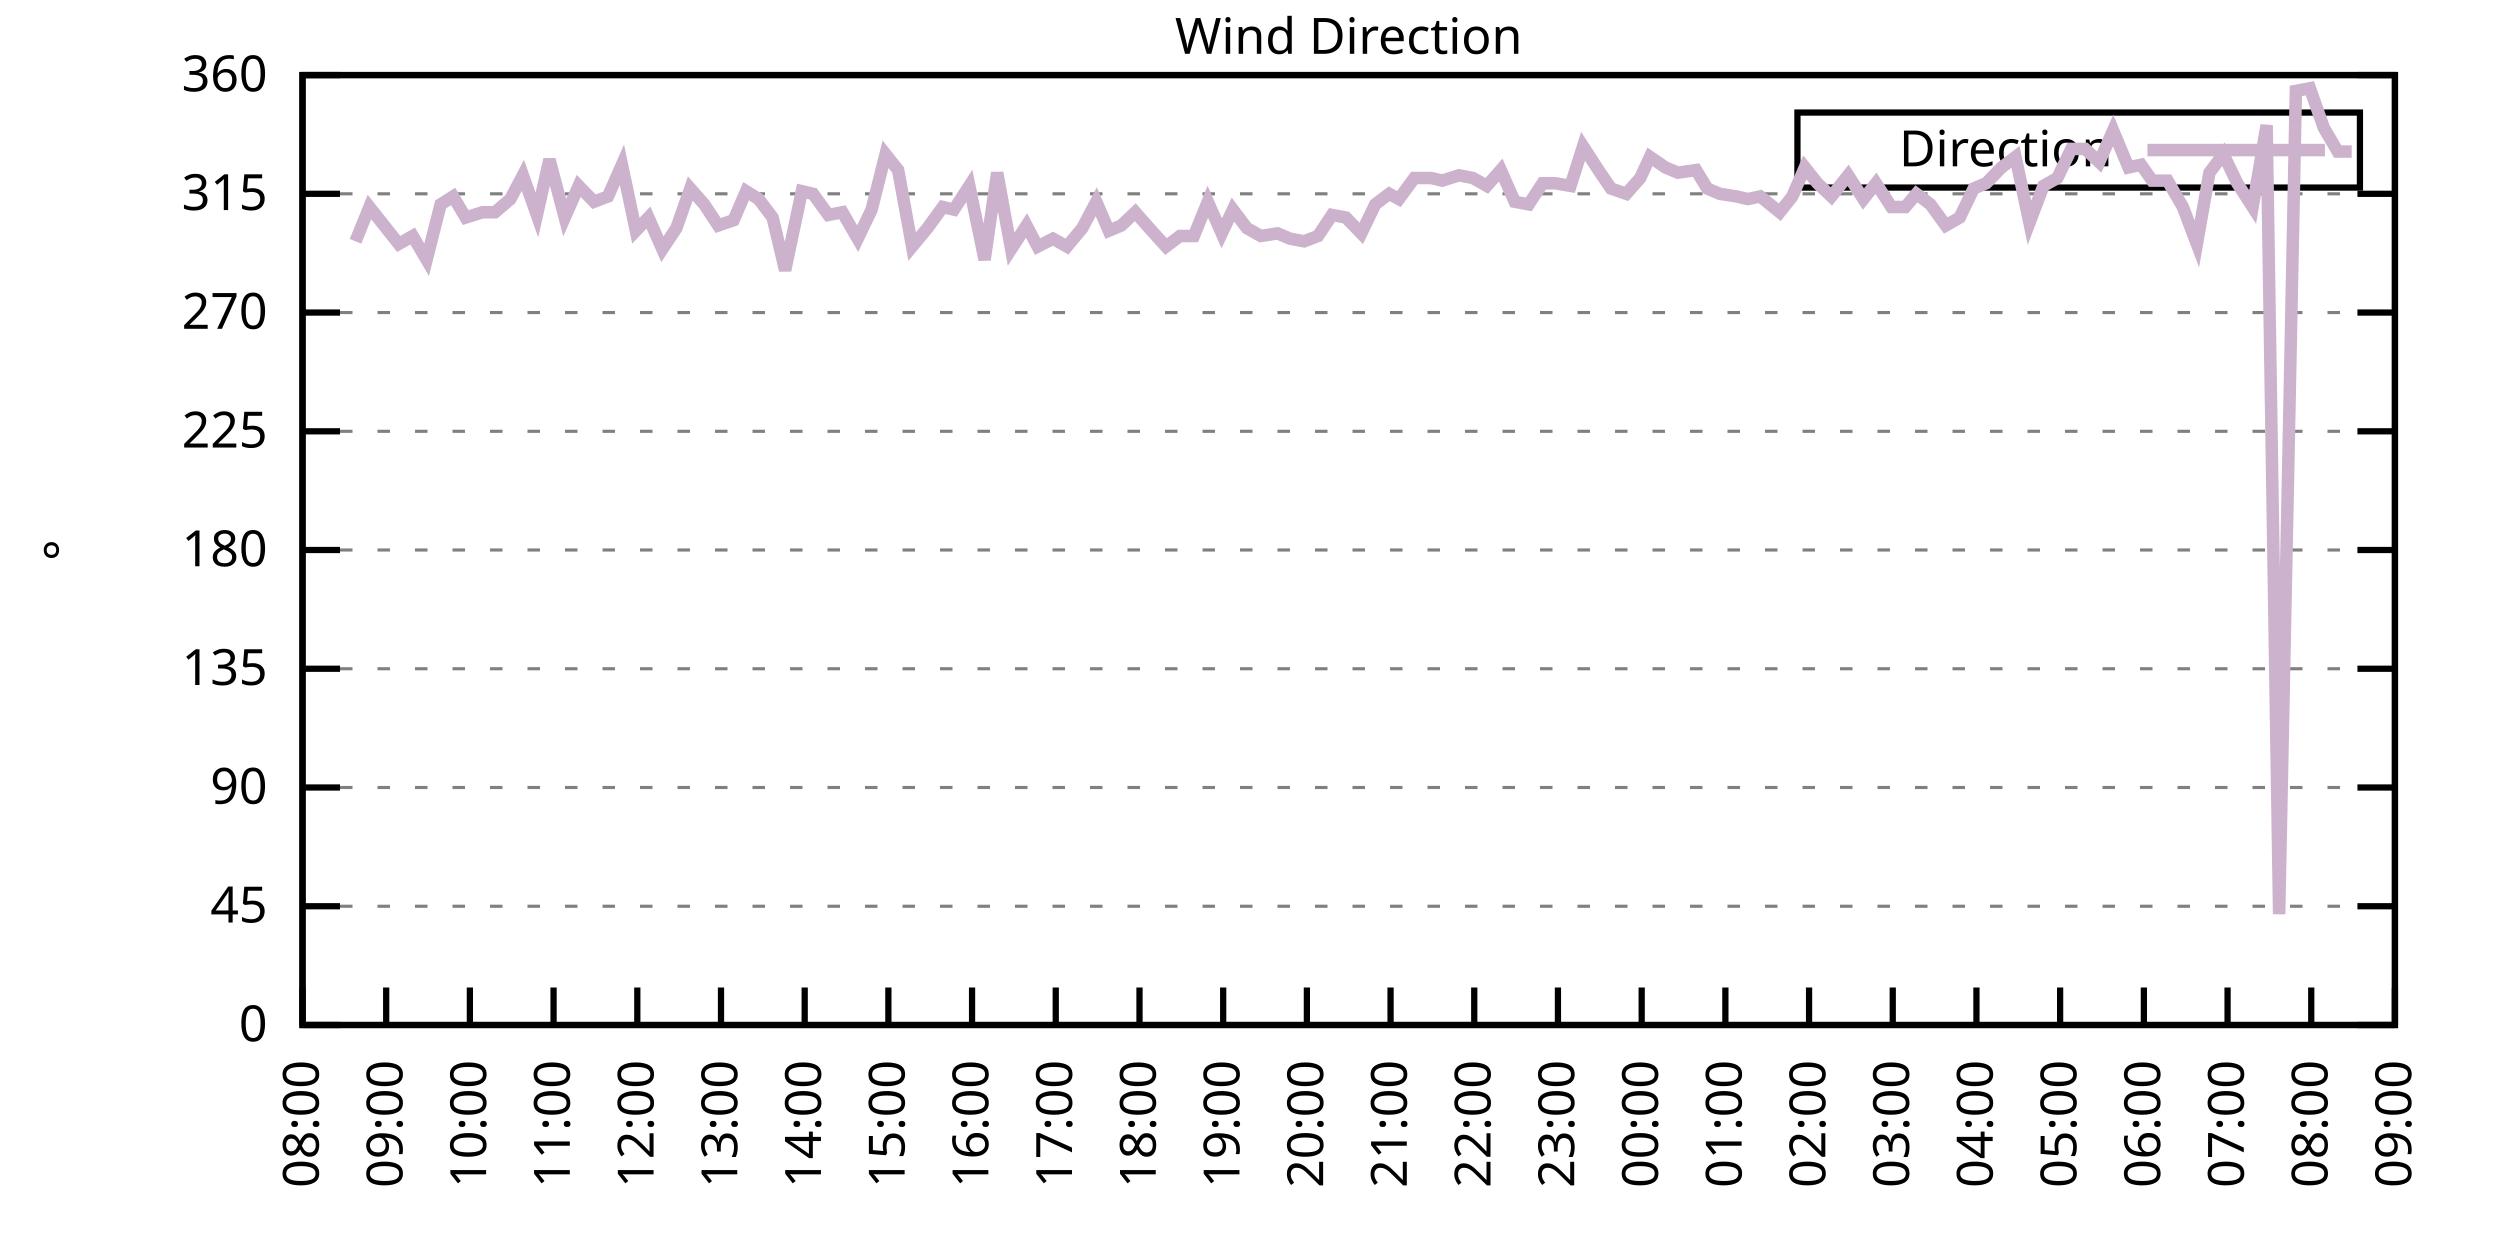
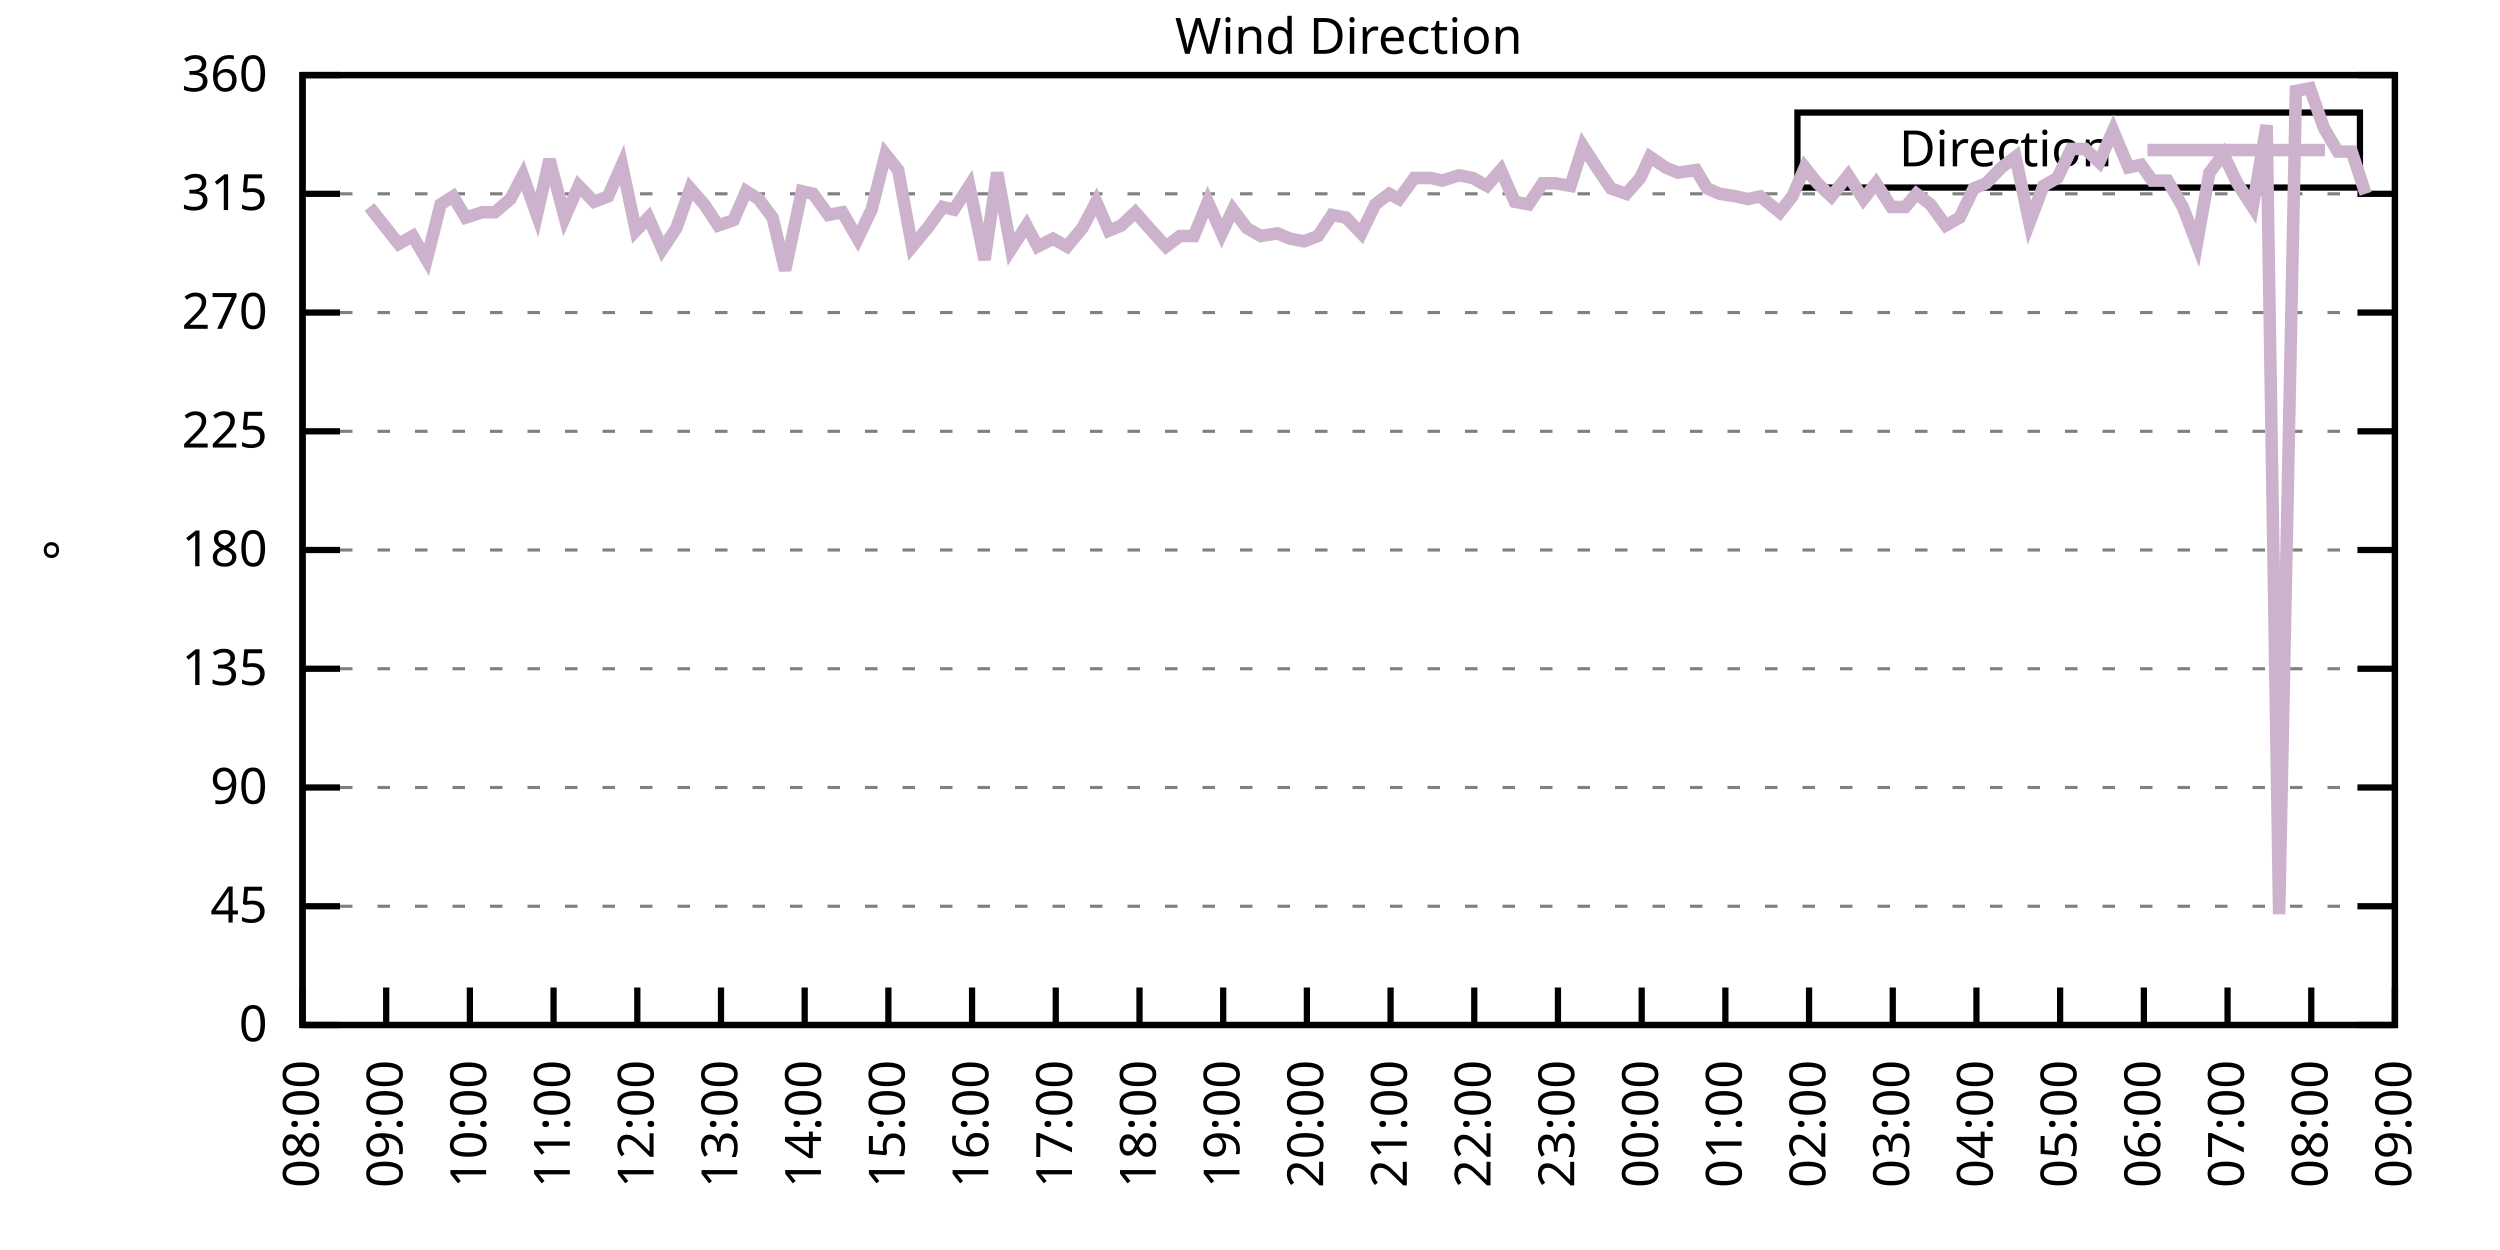
<svg xmlns="http://www.w3.org/2000/svg" xmlns:xlink="http://www.w3.org/1999/xlink" width="400" height="200" viewBox="0 0 400 200">
  <g id="gnuplot_canvas">
    <rect x="0" y="0" width="400" height="200" fill="none" />
    <defs>
      <circle id="gpDot" r="0.5" stroke-width="0.5" stroke="currentColor" />
      <path id="gpPt0" stroke-width="0.333" stroke="currentColor" d="M-1,0 h2 M0,-1 v2" />
      <path id="gpPt1" stroke-width="0.333" stroke="currentColor" d="M-1,-1 L1,1 M1,-1 L-1,1" />
      <path id="gpPt2" stroke-width="0.333" stroke="currentColor" d="M-1,0 L1,0 M0,-1 L0,1 M-1,-1 L1,1 M-1,1 L1,-1" />
      <rect id="gpPt3" stroke-width="0.333" stroke="currentColor" x="-1" y="-1" width="2" height="2" />
      <rect id="gpPt4" stroke-width="0.333" stroke="currentColor" fill="currentColor" x="-1" y="-1" width="2" height="2" />
      <circle id="gpPt5" stroke-width="0.333" stroke="currentColor" cx="0" cy="0" r="1" />
      <use xlink:href="#gpPt5" id="gpPt6" fill="currentColor" stroke="none" />
      <path id="gpPt7" stroke-width="0.333" stroke="currentColor" d="M0,-1.33 L-1.33,0.67 L1.33,0.67 z" />
      <use xlink:href="#gpPt7" id="gpPt8" fill="currentColor" stroke="none" />
      <use xlink:href="#gpPt7" id="gpPt9" stroke="currentColor" transform="rotate(180)" />
      <use xlink:href="#gpPt9" id="gpPt10" fill="currentColor" stroke="none" />
      <use xlink:href="#gpPt3" id="gpPt11" stroke="currentColor" transform="rotate(45)" />
      <use xlink:href="#gpPt11" id="gpPt12" fill="currentColor" stroke="none" />
      <path id="gpPt13" stroke-width="0.333" stroke="currentColor" d="M0,1.330 L1.265,0.411 L0.782,-1.067 L-0.782,-1.076 L-1.265,0.411 z" />
      <use xlink:href="#gpPt13" id="gpPt14" fill="currentColor" stroke="none" />
      <filter id="textbox" filterUnits="objectBoundingBox" x="0" y="0" height="1" width="1">
        <feFlood flood-color="white" flood-opacity="1" result="bgnd" />
        <feComposite in="SourceGraphic" in2="bgnd" operator="atop" />
      </filter>
      <filter id="greybox" filterUnits="objectBoundingBox" x="0" y="0" height="1" width="1">
        <feFlood flood-color="lightgrey" flood-opacity="1" result="grey" />
        <feComposite in="SourceGraphic" in2="grey" operator="atop" />
      </filter>
    </defs>
    <g fill="none" color="white" stroke="currentColor" stroke-width="1.00" stroke-linecap="butt" stroke-linejoin="miter">
</g>
    <g fill="none" color="black" stroke="currentColor" stroke-width="1.00" stroke-linecap="butt" stroke-linejoin="miter">
      <g stroke="none" shape-rendering="crispEdges">
        <polygon fill="rgb(255, 255, 255)" points="48.40,164.00 383.18,164.00 383.18,12.02 48.40,12.02 " />
      </g>
    </g>
    <g fill="none" color="black" stroke="currentColor" stroke-width="1.00" stroke-linecap="butt" stroke-linejoin="miter">
</g>
    <g fill="none" color="black" stroke="black" stroke-width="0.50" stroke-linecap="butt" stroke-linejoin="miter">
</g>
    <g fill="none" color="gray" stroke="currentColor" stroke-width="0.50" stroke-linecap="butt" stroke-linejoin="miter">
      <path stroke="gray" stroke-dasharray="2,4" class="gridline" d="M48.40,164.00 L383.19,164.00  " />
    </g>
    <g fill="none" color="gray" stroke="gray" stroke-width="1.00" stroke-linecap="butt" stroke-linejoin="miter">
</g>
    <g fill="none" color="black" stroke="currentColor" stroke-width="1.00" stroke-linecap="butt" stroke-linejoin="miter">
      <path stroke="black" d="M48.40,164.00 L54.40,164.00 M383.19,164.00 L377.19,164.00  " />
      <g transform="translate(42.80,166.60)" stroke="none" fill="black" font-family="Sans" font-size="8.00" text-anchor="end">
        <text>
          <tspan font-family="Sans"> 0</tspan>
        </text>
      </g>
    </g>
    <g fill="none" color="black" stroke="currentColor" stroke-width="1.00" stroke-linecap="butt" stroke-linejoin="miter">
</g>
    <g fill="none" color="black" stroke="black" stroke-width="0.50" stroke-linecap="butt" stroke-linejoin="miter">
</g>
    <g fill="none" color="gray" stroke="currentColor" stroke-width="0.50" stroke-linecap="butt" stroke-linejoin="miter">
      <path stroke="gray" stroke-dasharray="2,4" class="gridline" d="M48.40,145.00 L383.19,145.00  " />
    </g>
    <g fill="none" color="gray" stroke="gray" stroke-width="1.00" stroke-linecap="butt" stroke-linejoin="miter">
</g>
    <g fill="none" color="black" stroke="currentColor" stroke-width="1.00" stroke-linecap="butt" stroke-linejoin="miter">
      <path stroke="black" d="M48.40,145.00 L54.40,145.00 M383.19,145.00 L377.19,145.00  " />
      <g transform="translate(42.80,147.60)" stroke="none" fill="black" font-family="Sans" font-size="8.00" text-anchor="end">
        <text>
          <tspan font-family="Sans"> 45</tspan>
        </text>
      </g>
    </g>
    <g fill="none" color="black" stroke="currentColor" stroke-width="1.00" stroke-linecap="butt" stroke-linejoin="miter">
</g>
    <g fill="none" color="black" stroke="black" stroke-width="0.50" stroke-linecap="butt" stroke-linejoin="miter">
</g>
    <g fill="none" color="gray" stroke="currentColor" stroke-width="0.50" stroke-linecap="butt" stroke-linejoin="miter">
      <path stroke="gray" stroke-dasharray="2,4" class="gridline" d="M48.40,126.00 L383.19,126.00  " />
    </g>
    <g fill="none" color="gray" stroke="gray" stroke-width="1.00" stroke-linecap="butt" stroke-linejoin="miter">
</g>
    <g fill="none" color="black" stroke="currentColor" stroke-width="1.00" stroke-linecap="butt" stroke-linejoin="miter">
      <path stroke="black" d="M48.40,126.00 L54.40,126.00 M383.19,126.00 L377.19,126.00  " />
      <g transform="translate(42.80,128.60)" stroke="none" fill="black" font-family="Sans" font-size="8.00" text-anchor="end">
        <text>
          <tspan font-family="Sans"> 90</tspan>
        </text>
      </g>
    </g>
    <g fill="none" color="black" stroke="currentColor" stroke-width="1.00" stroke-linecap="butt" stroke-linejoin="miter">
</g>
    <g fill="none" color="black" stroke="black" stroke-width="0.50" stroke-linecap="butt" stroke-linejoin="miter">
</g>
    <g fill="none" color="gray" stroke="currentColor" stroke-width="0.50" stroke-linecap="butt" stroke-linejoin="miter">
      <path stroke="gray" stroke-dasharray="2,4" class="gridline" d="M48.40,107.00 L383.19,107.00  " />
    </g>
    <g fill="none" color="gray" stroke="gray" stroke-width="1.00" stroke-linecap="butt" stroke-linejoin="miter">
</g>
    <g fill="none" color="black" stroke="currentColor" stroke-width="1.00" stroke-linecap="butt" stroke-linejoin="miter">
      <path stroke="black" d="M48.40,107.00 L54.40,107.00 M383.19,107.00 L377.19,107.00  " />
      <g transform="translate(42.80,109.60)" stroke="none" fill="black" font-family="Sans" font-size="8.00" text-anchor="end">
        <text>
          <tspan font-family="Sans"> 135</tspan>
        </text>
      </g>
    </g>
    <g fill="none" color="black" stroke="currentColor" stroke-width="1.00" stroke-linecap="butt" stroke-linejoin="miter">
</g>
    <g fill="none" color="black" stroke="black" stroke-width="0.50" stroke-linecap="butt" stroke-linejoin="miter">
</g>
    <g fill="none" color="gray" stroke="currentColor" stroke-width="0.50" stroke-linecap="butt" stroke-linejoin="miter">
      <path stroke="gray" stroke-dasharray="2,4" class="gridline" d="M48.40,88.00 L383.19,88.00  " />
    </g>
    <g fill="none" color="gray" stroke="gray" stroke-width="1.00" stroke-linecap="butt" stroke-linejoin="miter">
</g>
    <g fill="none" color="black" stroke="currentColor" stroke-width="1.00" stroke-linecap="butt" stroke-linejoin="miter">
      <path stroke="black" d="M48.40,88.00 L54.40,88.00 M383.19,88.00 L377.19,88.00  " />
      <g transform="translate(42.80,90.60)" stroke="none" fill="black" font-family="Sans" font-size="8.00" text-anchor="end">
        <text>
          <tspan font-family="Sans"> 180</tspan>
        </text>
      </g>
    </g>
    <g fill="none" color="black" stroke="currentColor" stroke-width="1.00" stroke-linecap="butt" stroke-linejoin="miter">
</g>
    <g fill="none" color="black" stroke="black" stroke-width="0.50" stroke-linecap="butt" stroke-linejoin="miter">
</g>
    <g fill="none" color="gray" stroke="currentColor" stroke-width="0.50" stroke-linecap="butt" stroke-linejoin="miter">
      <path stroke="gray" stroke-dasharray="2,4" class="gridline" d="M48.40,69.01 L383.19,69.01  " />
    </g>
    <g fill="none" color="gray" stroke="gray" stroke-width="1.00" stroke-linecap="butt" stroke-linejoin="miter">
</g>
    <g fill="none" color="black" stroke="currentColor" stroke-width="1.00" stroke-linecap="butt" stroke-linejoin="miter">
      <path stroke="black" d="M48.40,69.01 L54.40,69.01 M383.19,69.01 L377.19,69.01  " />
      <g transform="translate(42.80,71.61)" stroke="none" fill="black" font-family="Sans" font-size="8.00" text-anchor="end">
        <text>
          <tspan font-family="Sans"> 225</tspan>
        </text>
      </g>
    </g>
    <g fill="none" color="black" stroke="currentColor" stroke-width="1.00" stroke-linecap="butt" stroke-linejoin="miter">
</g>
    <g fill="none" color="black" stroke="black" stroke-width="0.50" stroke-linecap="butt" stroke-linejoin="miter">
</g>
    <g fill="none" color="gray" stroke="currentColor" stroke-width="0.50" stroke-linecap="butt" stroke-linejoin="miter">
      <path stroke="gray" stroke-dasharray="2,4" class="gridline" d="M48.40,50.01 L383.19,50.01  " />
    </g>
    <g fill="none" color="gray" stroke="gray" stroke-width="1.00" stroke-linecap="butt" stroke-linejoin="miter">
</g>
    <g fill="none" color="black" stroke="currentColor" stroke-width="1.00" stroke-linecap="butt" stroke-linejoin="miter">
      <path stroke="black" d="M48.40,50.01 L54.40,50.01 M383.19,50.01 L377.19,50.01  " />
      <g transform="translate(42.80,52.61)" stroke="none" fill="black" font-family="Sans" font-size="8.00" text-anchor="end">
        <text>
          <tspan font-family="Sans"> 270</tspan>
        </text>
      </g>
    </g>
    <g fill="none" color="black" stroke="currentColor" stroke-width="1.00" stroke-linecap="butt" stroke-linejoin="miter">
</g>
    <g fill="none" color="black" stroke="black" stroke-width="0.50" stroke-linecap="butt" stroke-linejoin="miter">
</g>
    <g fill="none" color="gray" stroke="currentColor" stroke-width="0.50" stroke-linecap="butt" stroke-linejoin="miter">
      <path stroke="gray" stroke-dasharray="2,4" class="gridline" d="M48.40,31.01 L383.19,31.01  " />
    </g>
    <g fill="none" color="gray" stroke="gray" stroke-width="1.00" stroke-linecap="butt" stroke-linejoin="miter">
</g>
    <g fill="none" color="black" stroke="currentColor" stroke-width="1.00" stroke-linecap="butt" stroke-linejoin="miter">
      <path stroke="black" d="M48.40,31.01 L54.40,31.01 M383.19,31.01 L377.19,31.01  " />
      <g transform="translate(42.80,33.61)" stroke="none" fill="black" font-family="Sans" font-size="8.00" text-anchor="end">
        <text>
          <tspan font-family="Sans"> 315</tspan>
        </text>
      </g>
    </g>
    <g fill="none" color="black" stroke="currentColor" stroke-width="1.00" stroke-linecap="butt" stroke-linejoin="miter">
</g>
    <g fill="none" color="black" stroke="black" stroke-width="0.50" stroke-linecap="butt" stroke-linejoin="miter">
</g>
    <g fill="none" color="gray" stroke="currentColor" stroke-width="0.50" stroke-linecap="butt" stroke-linejoin="miter">
      <path stroke="gray" stroke-dasharray="2,4" class="gridline" d="M48.40,12.01 L383.19,12.01  " />
    </g>
    <g fill="none" color="gray" stroke="gray" stroke-width="1.00" stroke-linecap="butt" stroke-linejoin="miter">
</g>
    <g fill="none" color="black" stroke="currentColor" stroke-width="1.00" stroke-linecap="butt" stroke-linejoin="miter">
      <path stroke="black" d="M48.40,12.01 L54.40,12.01 M383.19,12.01 L377.19,12.01  " />
      <g transform="translate(42.80,14.61)" stroke="none" fill="black" font-family="Sans" font-size="8.00" text-anchor="end">
        <text>
          <tspan font-family="Sans"> 360</tspan>
        </text>
      </g>
    </g>
    <g fill="none" color="black" stroke="currentColor" stroke-width="1.00" stroke-linecap="butt" stroke-linejoin="miter">
      <path stroke="black" d="M48.40,164.00 L48.40,158.00  " />
      <g transform="translate(51.00,169.60) rotate(270.00)" stroke="none" fill="black" font-family="Sans" font-size="8.00" text-anchor="end">
        <text>
          <tspan font-family="Sans">08:00</tspan>
        </text>
      </g>
    </g>
    <g fill="none" color="black" stroke="currentColor" stroke-width="1.00" stroke-linecap="butt" stroke-linejoin="miter">
      <path stroke="black" d="M61.79,164.00 L61.79,158.00  " />
      <g transform="translate(64.39,169.60) rotate(270.00)" stroke="none" fill="black" font-family="Sans" font-size="8.00" text-anchor="end">
        <text>
          <tspan font-family="Sans">09:00</tspan>
        </text>
      </g>
    </g>
    <g fill="none" color="black" stroke="currentColor" stroke-width="1.00" stroke-linecap="butt" stroke-linejoin="miter">
      <path stroke="black" d="M75.18,164.00 L75.18,158.00  " />
      <g transform="translate(77.78,169.60) rotate(270.00)" stroke="none" fill="black" font-family="Sans" font-size="8.00" text-anchor="end">
        <text>
          <tspan font-family="Sans">10:00</tspan>
        </text>
      </g>
    </g>
    <g fill="none" color="black" stroke="currentColor" stroke-width="1.00" stroke-linecap="butt" stroke-linejoin="miter">
      <path stroke="black" d="M88.57,164.00 L88.57,158.00  " />
      <g transform="translate(91.17,169.60) rotate(270.00)" stroke="none" fill="black" font-family="Sans" font-size="8.00" text-anchor="end">
        <text>
          <tspan font-family="Sans">11:00</tspan>
        </text>
      </g>
    </g>
    <g fill="none" color="black" stroke="currentColor" stroke-width="1.00" stroke-linecap="butt" stroke-linejoin="miter">
      <path stroke="black" d="M101.97,164.00 L101.97,158.00  " />
      <g transform="translate(104.57,169.60) rotate(270.00)" stroke="none" fill="black" font-family="Sans" font-size="8.00" text-anchor="end">
        <text>
          <tspan font-family="Sans">12:00</tspan>
        </text>
      </g>
    </g>
    <g fill="none" color="black" stroke="currentColor" stroke-width="1.00" stroke-linecap="butt" stroke-linejoin="miter">
      <path stroke="black" d="M115.36,164.00 L115.36,158.00  " />
      <g transform="translate(117.96,169.60) rotate(270.00)" stroke="none" fill="black" font-family="Sans" font-size="8.00" text-anchor="end">
        <text>
          <tspan font-family="Sans">13:00</tspan>
        </text>
      </g>
    </g>
    <g fill="none" color="black" stroke="currentColor" stroke-width="1.00" stroke-linecap="butt" stroke-linejoin="miter">
      <path stroke="black" d="M128.75,164.00 L128.75,158.00  " />
      <g transform="translate(131.35,169.60) rotate(270.00)" stroke="none" fill="black" font-family="Sans" font-size="8.00" text-anchor="end">
        <text>
          <tspan font-family="Sans">14:00</tspan>
        </text>
      </g>
    </g>
    <g fill="none" color="black" stroke="currentColor" stroke-width="1.00" stroke-linecap="butt" stroke-linejoin="miter">
      <path stroke="black" d="M142.14,164.00 L142.14,158.00  " />
      <g transform="translate(144.74,169.60) rotate(270.00)" stroke="none" fill="black" font-family="Sans" font-size="8.00" text-anchor="end">
        <text>
          <tspan font-family="Sans">15:00</tspan>
        </text>
      </g>
    </g>
    <g fill="none" color="black" stroke="currentColor" stroke-width="1.00" stroke-linecap="butt" stroke-linejoin="miter">
      <path stroke="black" d="M155.53,164.00 L155.53,158.00  " />
      <g transform="translate(158.13,169.60) rotate(270.00)" stroke="none" fill="black" font-family="Sans" font-size="8.00" text-anchor="end">
        <text>
          <tspan font-family="Sans">16:00</tspan>
        </text>
      </g>
    </g>
    <g fill="none" color="black" stroke="currentColor" stroke-width="1.00" stroke-linecap="butt" stroke-linejoin="miter">
      <path stroke="black" d="M168.92,164.00 L168.92,158.00  " />
      <g transform="translate(171.52,169.60) rotate(270.00)" stroke="none" fill="black" font-family="Sans" font-size="8.00" text-anchor="end">
        <text>
          <tspan font-family="Sans">17:00</tspan>
        </text>
      </g>
    </g>
    <g fill="none" color="black" stroke="currentColor" stroke-width="1.00" stroke-linecap="butt" stroke-linejoin="miter">
      <path stroke="black" d="M182.32,164.00 L182.32,158.00  " />
      <g transform="translate(184.92,169.60) rotate(270.00)" stroke="none" fill="black" font-family="Sans" font-size="8.00" text-anchor="end">
        <text>
          <tspan font-family="Sans">18:00</tspan>
        </text>
      </g>
    </g>
    <g fill="none" color="black" stroke="currentColor" stroke-width="1.00" stroke-linecap="butt" stroke-linejoin="miter">
      <path stroke="black" d="M195.71,164.00 L195.71,158.00  " />
      <g transform="translate(198.31,169.60) rotate(270.00)" stroke="none" fill="black" font-family="Sans" font-size="8.00" text-anchor="end">
        <text>
          <tspan font-family="Sans">19:00</tspan>
        </text>
      </g>
    </g>
    <g fill="none" color="black" stroke="currentColor" stroke-width="1.00" stroke-linecap="butt" stroke-linejoin="miter">
      <path stroke="black" d="M209.10,164.00 L209.10,158.00  " />
      <g transform="translate(211.70,169.60) rotate(270.00)" stroke="none" fill="black" font-family="Sans" font-size="8.00" text-anchor="end">
        <text>
          <tspan font-family="Sans">20:00</tspan>
        </text>
      </g>
    </g>
    <g fill="none" color="black" stroke="currentColor" stroke-width="1.00" stroke-linecap="butt" stroke-linejoin="miter">
      <path stroke="black" d="M222.49,164.00 L222.49,158.00  " />
      <g transform="translate(225.09,169.60) rotate(270.00)" stroke="none" fill="black" font-family="Sans" font-size="8.00" text-anchor="end">
        <text>
          <tspan font-family="Sans">21:00</tspan>
        </text>
      </g>
    </g>
    <g fill="none" color="black" stroke="currentColor" stroke-width="1.00" stroke-linecap="butt" stroke-linejoin="miter">
      <path stroke="black" d="M235.88,164.00 L235.88,158.00  " />
      <g transform="translate(238.48,169.60) rotate(270.00)" stroke="none" fill="black" font-family="Sans" font-size="8.00" text-anchor="end">
        <text>
          <tspan font-family="Sans">22:00</tspan>
        </text>
      </g>
    </g>
    <g fill="none" color="black" stroke="currentColor" stroke-width="1.00" stroke-linecap="butt" stroke-linejoin="miter">
      <path stroke="black" d="M249.27,164.00 L249.27,158.00  " />
      <g transform="translate(251.87,169.60) rotate(270.00)" stroke="none" fill="black" font-family="Sans" font-size="8.00" text-anchor="end">
        <text>
          <tspan font-family="Sans">23:00</tspan>
        </text>
      </g>
    </g>
    <g fill="none" color="black" stroke="currentColor" stroke-width="1.00" stroke-linecap="butt" stroke-linejoin="miter">
      <path stroke="black" d="M262.67,164.00 L262.67,158.00  " />
      <g transform="translate(265.27,169.60) rotate(270.00)" stroke="none" fill="black" font-family="Sans" font-size="8.00" text-anchor="end">
        <text>
          <tspan font-family="Sans">00:00</tspan>
        </text>
      </g>
    </g>
    <g fill="none" color="black" stroke="currentColor" stroke-width="1.00" stroke-linecap="butt" stroke-linejoin="miter">
      <path stroke="black" d="M276.06,164.00 L276.06,158.00  " />
      <g transform="translate(278.66,169.60) rotate(270.00)" stroke="none" fill="black" font-family="Sans" font-size="8.00" text-anchor="end">
        <text>
          <tspan font-family="Sans">01:00</tspan>
        </text>
      </g>
    </g>
    <g fill="none" color="black" stroke="currentColor" stroke-width="1.00" stroke-linecap="butt" stroke-linejoin="miter">
      <path stroke="black" d="M289.45,164.00 L289.45,158.00  " />
      <g transform="translate(292.05,169.60) rotate(270.00)" stroke="none" fill="black" font-family="Sans" font-size="8.00" text-anchor="end">
        <text>
          <tspan font-family="Sans">02:00</tspan>
        </text>
      </g>
    </g>
    <g fill="none" color="black" stroke="currentColor" stroke-width="1.00" stroke-linecap="butt" stroke-linejoin="miter">
      <path stroke="black" d="M302.84,164.00 L302.84,158.00  " />
      <g transform="translate(305.44,169.60) rotate(270.00)" stroke="none" fill="black" font-family="Sans" font-size="8.00" text-anchor="end">
        <text>
          <tspan font-family="Sans">03:00</tspan>
        </text>
      </g>
    </g>
    <g fill="none" color="black" stroke="currentColor" stroke-width="1.00" stroke-linecap="butt" stroke-linejoin="miter">
      <path stroke="black" d="M316.23,164.00 L316.23,158.00  " />
      <g transform="translate(318.83,169.60) rotate(270.00)" stroke="none" fill="black" font-family="Sans" font-size="8.00" text-anchor="end">
        <text>
          <tspan font-family="Sans">04:00</tspan>
        </text>
      </g>
    </g>
    <g fill="none" color="black" stroke="currentColor" stroke-width="1.00" stroke-linecap="butt" stroke-linejoin="miter">
      <path stroke="black" d="M329.62,164.00 L329.62,158.00  " />
      <g transform="translate(332.22,169.60) rotate(270.00)" stroke="none" fill="black" font-family="Sans" font-size="8.00" text-anchor="end">
        <text>
          <tspan font-family="Sans">05:00</tspan>
        </text>
      </g>
    </g>
    <g fill="none" color="black" stroke="currentColor" stroke-width="1.00" stroke-linecap="butt" stroke-linejoin="miter">
      <path stroke="black" d="M343.02,164.00 L343.02,158.00  " />
      <g transform="translate(345.62,169.60) rotate(270.00)" stroke="none" fill="black" font-family="Sans" font-size="8.00" text-anchor="end">
        <text>
          <tspan font-family="Sans">06:00</tspan>
        </text>
      </g>
    </g>
    <g fill="none" color="black" stroke="currentColor" stroke-width="1.00" stroke-linecap="butt" stroke-linejoin="miter">
      <path stroke="black" d="M356.41,164.00 L356.41,158.00  " />
      <g transform="translate(359.01,169.60) rotate(270.00)" stroke="none" fill="black" font-family="Sans" font-size="8.00" text-anchor="end">
        <text>
          <tspan font-family="Sans">07:00</tspan>
        </text>
      </g>
    </g>
    <g fill="none" color="black" stroke="currentColor" stroke-width="1.00" stroke-linecap="butt" stroke-linejoin="miter">
      <path stroke="black" d="M369.80,164.00 L369.80,158.00  " />
      <g transform="translate(372.40,169.60) rotate(270.00)" stroke="none" fill="black" font-family="Sans" font-size="8.00" text-anchor="end">
        <text>
          <tspan font-family="Sans">08:00</tspan>
        </text>
      </g>
    </g>
    <g fill="none" color="black" stroke="currentColor" stroke-width="1.00" stroke-linecap="butt" stroke-linejoin="miter">
      <path stroke="black" d="M383.19,164.00 L383.19,158.00  " />
      <g transform="translate(385.79,169.60) rotate(270.00)" stroke="none" fill="black" font-family="Sans" font-size="8.00" text-anchor="end">
        <text>
          <tspan font-family="Sans">09:00</tspan>
        </text>
      </g>
    </g>
    <g fill="none" color="black" stroke="currentColor" stroke-width="1.00" stroke-linecap="butt" stroke-linejoin="miter">
</g>
    <g fill="none" color="black" stroke="currentColor" stroke-width="1.00" stroke-linecap="butt" stroke-linejoin="miter">
      <path stroke="black" d="M48.40,12.01 L48.40,164.00 L383.19,164.00 L383.19,12.01 L48.40,12.01 Z  " />
    </g>
    <g fill="none" color="black" stroke="currentColor" stroke-width="1.00" stroke-linecap="butt" stroke-linejoin="miter">
</g>
    <g fill="none" color="black" stroke="currentColor" stroke-width="1.00" stroke-linecap="butt" stroke-linejoin="miter">
      <path stroke="black" d="M287.59,30.01 L287.59,18.01 L377.59,18.01 L377.59,30.01 L287.59,30.01 Z  " />
    </g>
    <g id="Wind_direction_plot_1">
      <g fill="none" color="white" stroke="black" stroke-width="2.00" stroke-linecap="butt" stroke-linejoin="miter">
</g>
      <g fill="none" color="black" stroke="currentColor" stroke-width="2.00" stroke-linecap="butt" stroke-linejoin="miter">
        <g transform="translate(337.99,26.61)" stroke="none" fill="black" font-family="Sans" font-size="8.00" text-anchor="end">
          <text>
            <tspan font-family="Sans">Direction</tspan>
          </text>
        </g>
      </g>
      <g fill="none" color="black" stroke="currentColor" stroke-width="2.00" stroke-linecap="butt" stroke-linejoin="miter">
-         <path stroke="rgb(204, 178, 204)" d="M343.59,24.01 L371.99,24.01 M56.88,38.61 L59.11,33.12 L63.80,39.03 L66.03,37.76 L68.26,41.56 L70.50,32.70   L72.50,31.43 L74.51,34.81 L77.19,33.96 L79.20,33.96 L81.66,31.85 L83.66,28.05 L85.90,34.39 L87.91,25.52   L90.36,34.81 L92.59,29.74 L95.05,32.28 L97.28,31.43 L99.51,26.36 L101.74,36.92 L103.75,34.81 L105.98,39.87   L108.22,36.50 L110.45,30.16 L112.68,32.70 L114.91,36.08 L117.37,35.23 L119.38,30.59 L121.38,31.85 L123.62,34.81   L125.62,43.25 L128.30,30.59 L130.09,31.01 L132.54,34.39 L134.78,33.96 L137.23,38.19 L139.46,33.54 L141.69,24.68   L143.70,27.21 L145.94,39.45 L148.39,36.50 L150.85,33.12 L152.63,33.54 L155.09,29.74 L157.54,41.56 L159.55,27.63   L161.78,39.87 L164.24,36.08 L166.02,39.45 L168.48,38.19 L170.71,39.45 L173.17,36.50 L175.40,32.28 L177.41,36.92   L179.41,36.08 L181.65,33.96 L183.88,36.50 L186.56,39.45 L188.79,37.76 L191.02,37.76 L193.25,32.28 L195.48,37.34   L197.27,33.54 L199.50,36.50 L201.73,37.76 L204.41,37.34 L206.42,38.19 L208.65,38.61 L210.88,37.76 L213.12,34.39   L215.35,34.81 L217.80,37.34 L220.04,32.70 L222.27,31.01 L223.83,31.85 L226.29,28.48 L228.96,28.48 L230.75,28.90   L233.43,28.05 L235.66,28.48 L237.89,29.74 L240.12,27.21 L242.36,32.28 L244.59,32.70 L246.82,29.32 L248.83,29.32   L251.28,29.74 L253.29,23.41 L255.75,27.21 L257.76,30.16 L260.21,31.01 L262.44,28.48 L264.00,25.10 L266.46,26.79   L268.47,27.63 L271.37,27.21 L273.16,30.16 L275.16,31.01 L277.84,31.43 L279.63,31.85 L281.64,31.43 L284.76,33.96   L286.77,31.43 L288.78,26.79 L290.79,29.32 L293.02,31.43 L295.70,28.05 L298.15,31.85 L300.16,29.32 L302.62,33.12   L304.85,33.12 L306.63,31.01 L308.87,32.70 L311.32,36.08 L313.55,34.81 L315.79,30.16 L317.79,29.32 L320.25,26.79   L322.48,25.10 L324.71,35.65 L326.95,29.74 L329.18,28.48 L331.41,23.83 L333.64,23.83 L335.87,25.94 L338.10,20.88   L340.56,26.79 L342.57,26.36 L344.35,28.90 L346.81,28.90 L349.26,33.12 L351.50,39.03 L353.51,27.63 L355.74,24.68   L357.97,29.32 L360.42,33.12 L362.66,20.03 L364.66,146.27 L367.34,14.54 L369.58,14.12 L371.81,20.45 L374.04,24.25   L376.27,24.25  " />
+         <path stroke="rgb(204, 178, 204)" d="M343.59,24.01 L371.99,24.01 M59.11,33.12 L63.80,39.03 L66.03,37.76 L68.26,41.56 L70.50,32.70 L72.50,31.43   L74.51,34.81 L77.19,33.96 L79.20,33.96 L81.66,31.85 L83.66,28.05 L85.90,34.39 L87.91,25.52 L90.36,34.81   L92.59,29.74 L95.05,32.28 L97.28,31.43 L99.51,26.36 L101.74,36.92 L103.75,34.81 L105.98,39.87 L108.22,36.50   L110.45,30.16 L112.68,32.70 L114.91,36.08 L117.37,35.23 L119.38,30.59 L121.38,31.85 L123.62,34.81 L125.62,43.25   L128.30,30.59 L130.09,31.01 L132.54,34.39 L134.78,33.96 L137.23,38.19 L139.46,33.54 L141.69,24.68 L143.70,27.21   L145.94,39.45 L148.39,36.50 L150.85,33.12 L152.63,33.54 L155.09,29.74 L157.54,41.56 L159.55,27.63 L161.78,39.87   L164.24,36.08 L166.02,39.45 L168.48,38.19 L170.71,39.45 L173.17,36.50 L175.40,32.28 L177.41,36.92 L179.41,36.08   L181.65,33.96 L183.88,36.50 L186.56,39.45 L188.79,37.76 L191.02,37.76 L193.25,32.28 L195.48,37.34 L197.27,33.54   L199.50,36.50 L201.73,37.76 L204.41,37.34 L206.42,38.19 L208.65,38.61 L210.88,37.76 L213.12,34.39 L215.35,34.81   L217.80,37.34 L220.04,32.70 L222.27,31.01 L223.83,31.85 L226.29,28.48 L228.96,28.48 L230.75,28.90 L233.43,28.05   L235.66,28.48 L237.89,29.74 L240.12,27.21 L242.36,32.28 L244.59,32.70 L246.82,29.32 L248.83,29.32 L251.28,29.74   L253.29,23.41 L255.75,27.21 L257.76,30.16 L260.21,31.01 L262.44,28.48 L264.00,25.10 L266.46,26.79 L268.47,27.63   L271.37,27.21 L273.16,30.16 L275.16,31.01 L277.84,31.43 L279.63,31.85 L281.64,31.43 L284.76,33.96 L286.77,31.43   L288.78,26.79 L290.79,29.32 L293.02,31.43 L295.70,28.05 L298.15,31.85 L300.16,29.32 L302.62,33.12 L304.85,33.12   L306.63,31.01 L308.87,32.70 L311.32,36.08 L313.55,34.81 L315.79,30.16 L317.79,29.32 L320.25,26.79 L322.48,25.10   L324.71,35.65 L326.95,29.74 L329.18,28.48 L331.41,23.83 L333.64,23.83 L335.87,25.94 L338.10,20.88 L340.56,26.79   L342.57,26.36 L344.35,28.90 L346.81,28.90 L349.26,33.12 L351.50,39.03 L353.51,27.63 L355.74,24.68 L357.97,29.32   L360.42,33.12 L362.66,20.03 L364.66,146.27 L367.34,14.54 L369.58,14.12 L371.81,20.45 L374.04,24.25 L376.27,24.25   L378.50,31.01  " />
      </g>
    </g>
    <g fill="none" color="black" stroke="currentColor" stroke-width="2.00" stroke-linecap="butt" stroke-linejoin="miter">
</g>
    <g fill="none" color="black" stroke="black" stroke-width="1.00" stroke-linecap="butt" stroke-linejoin="miter">
</g>
    <g fill="none" color="black" stroke="currentColor" stroke-width="1.00" stroke-linecap="butt" stroke-linejoin="miter">
      <path stroke="black" d="M48.40,12.01 L48.40,164.00 L383.19,164.00 L383.19,12.01 L48.40,12.01 Z  " />
      <g transform="translate(12.80,88.01) rotate(270.00)" stroke="none" fill="black" font-family="Sans" font-size="8.00" text-anchor="middle">
        <text>
          <tspan font-family="Sans">°</tspan>
        </text>
      </g>
    </g>
    <g fill="none" color="black" stroke="currentColor" stroke-width="1.00" stroke-linecap="butt" stroke-linejoin="miter">
</g>
    <g fill="none" color="black" stroke="currentColor" stroke-width="1.00" stroke-linecap="butt" stroke-linejoin="miter">
      <g transform="translate(215.79,8.61)" stroke="none" fill="black" font-family="Sans" font-size="8.00" text-anchor="middle">
        <text>
          <tspan font-family="Sans">Wind Direction</tspan>
        </text>
      </g>
    </g>
    <g fill="none" color="black" stroke="currentColor" stroke-width="1.00" stroke-linecap="butt" stroke-linejoin="miter">
</g>
  </g>
</svg>
